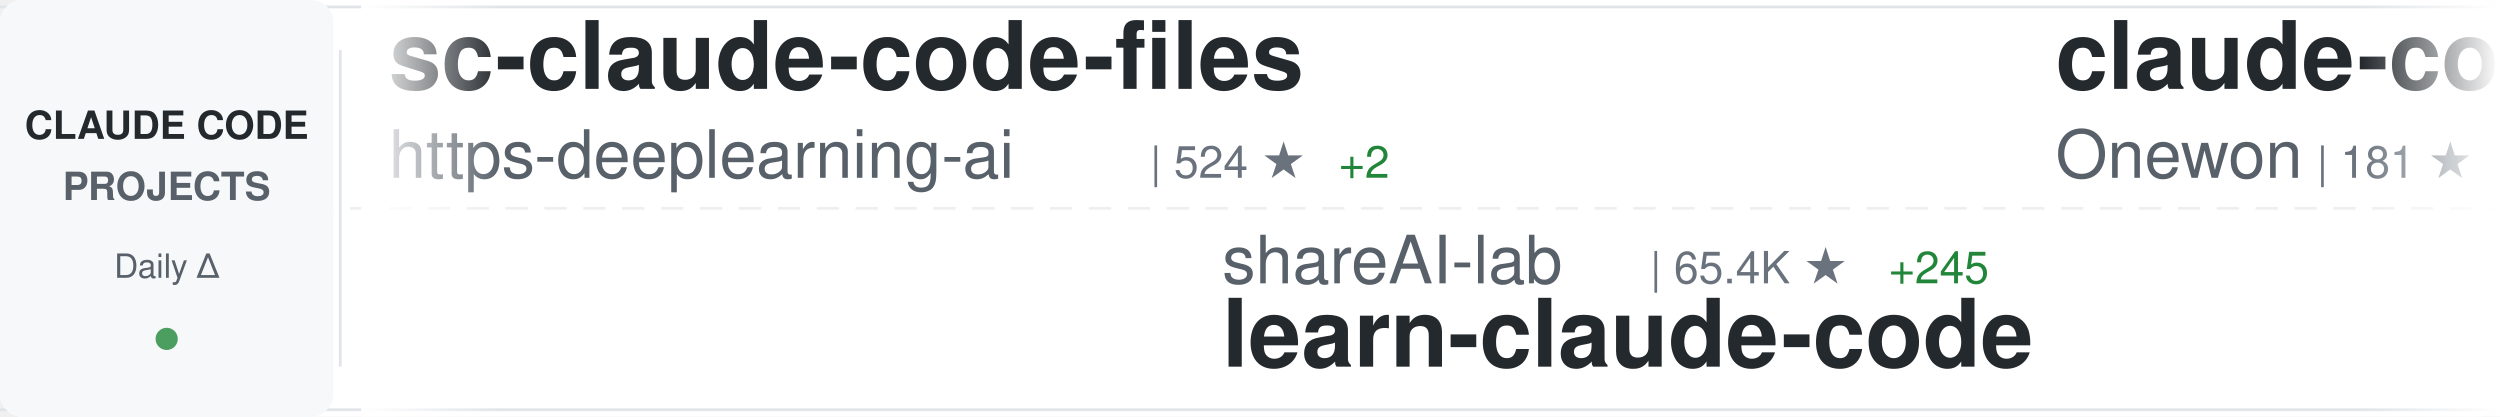
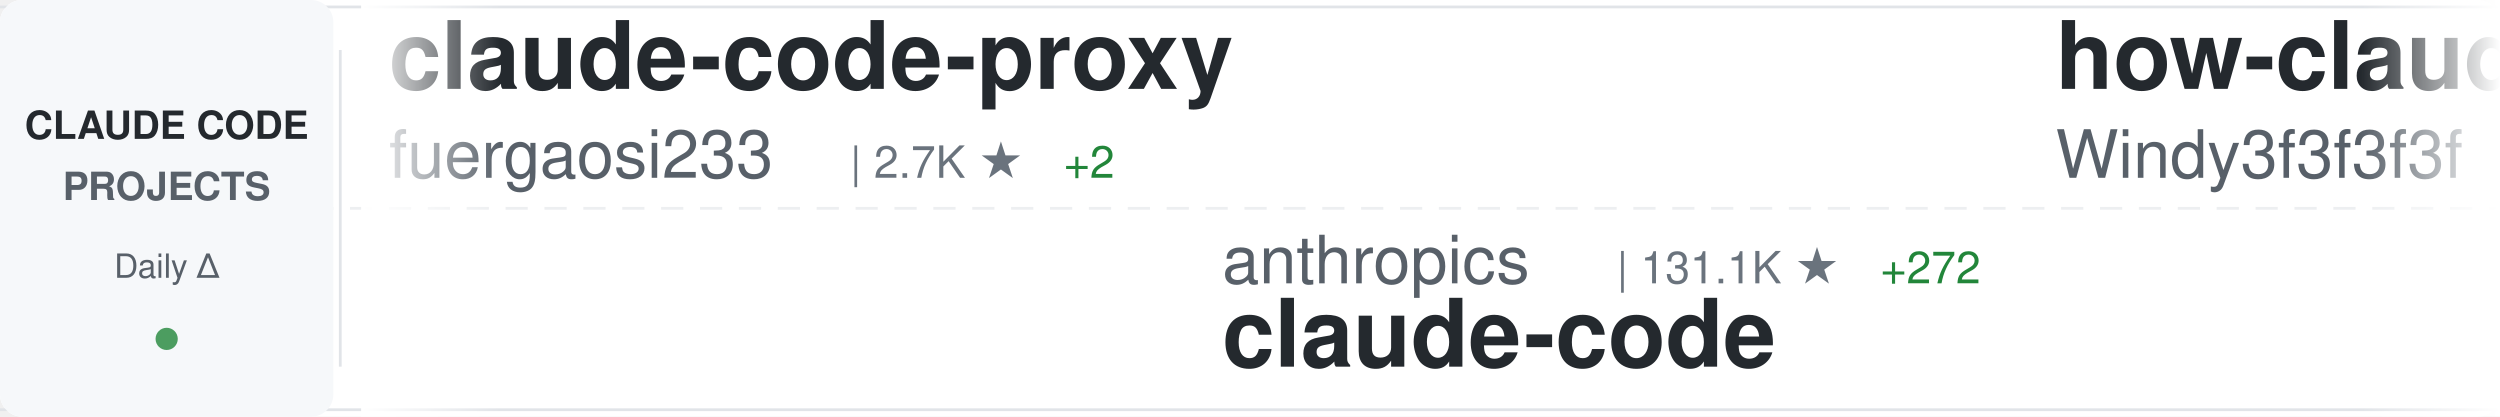
<svg xmlns="http://www.w3.org/2000/svg" width="900" height="150">
  <defs>
    <linearGradient id="awesomeLeftFade" x1="0%" y1="0%" x2="100%" y2="0%">
      <stop offset="0%" style="stop-color:#ffffff;stop-opacity:1" />
      <stop offset="100%" style="stop-color:#ffffff;stop-opacity:0" />
    </linearGradient>
    <linearGradient id="awesomeRightFade" x1="0%" y1="0%" x2="100%" y2="0%">
      <stop offset="0%" style="stop-color:#ffffff;stop-opacity:0" />
      <stop offset="100%" style="stop-color:#ffffff;stop-opacity:1" />
    </linearGradient>
  </defs>
  <rect width="900" height="150" fill="#ffffff" rx="8" />
  <rect x="0" y="2" width="900" height="1" fill="#e1e4e8" />
  <rect x="0" y="147" width="900" height="1" fill="#e1e4e8" />
  <line x1="0" y1="75" x2="900" y2="75" stroke="#e1e4e8" stroke-width="1" stroke-dasharray="8 6" opacity="0.6" />
  <rect x="0" y="0" width="120" height="150" fill="#f6f8fa" rx="8" />
  <text x="60" y="50" font-family="-apple-system, BlinkMacSystemFont, 'Segoe UI', Helvetica, Arial, sans-serif" font-size="14" font-weight="600" fill="#24292e" text-anchor="middle">CLAUDE CODE</text>
  <text x="60" y="72" font-family="-apple-system, BlinkMacSystemFont, 'Segoe UI', Helvetica, Arial, sans-serif" font-size="14" font-weight="600" fill="#586069" text-anchor="middle">PROJECTS</text>
  <text x="60" y="100" font-family="-apple-system, BlinkMacSystemFont, 'Segoe UI', Helvetica, Arial, sans-serif" font-size="12" font-weight="500" fill="#586069" text-anchor="middle">Daily Δ</text>
  <circle cx="60" cy="122" r="4" fill="#22863a" opacity="0.8" />
  <rect x="122" y="18" width="1" height="114" fill="#e1e4e8" />
  <clipPath id="awesomeTickerClip">
    <rect x="130" y="0" width="770" height="150" />
  </clipPath>
  <g clip-path="url(#awesomeTickerClip)">
    <g id="awesomeTickerItems">
      <animateTransform attributeName="transform" attributeType="XML" type="translate" from="0 0" to="-3000 0" dur="54s" repeatCount="indefinite" />
      <g transform="translate(0, 0)">
-         <text x="140" y="32" font-family="-apple-system, BlinkMacSystemFont, 'Segoe UI', Helvetica, Arial, sans-serif" font-size="34" font-weight="600" fill="#24292e">sc-claude-code-files</text>
-         <text x="140" y="64" font-family="-apple-system, BlinkMacSystemFont, 'Segoe UI', Helvetica, Arial, sans-serif" font-size="24" font-weight="400" fill="#586069">https-deeplearning-ai</text>
-         <text x="414" y="64" font-family="-apple-system, BlinkMacSystemFont, 'Segoe UI', Helvetica, Arial, sans-serif" font-size="16" font-weight="500" fill="#6a737d">| 524 ★</text>
-         <text x="482" y="64" font-family="-apple-system, BlinkMacSystemFont, 'Segoe UI', Helvetica, Arial, sans-serif" font-size="16" font-weight="500" fill="#22863a"> +2</text>
+         <text x="140" y="32" font-family="-apple-system, BlinkMacSystemFont, 'Segoe UI', Helvetica, Arial, sans-serif" font-size="34" font-weight="600" fill="#24292e">claude-code-proxy</text>
+         <text x="140" y="64" font-family="-apple-system, BlinkMacSystemFont, 'Segoe UI', Helvetica, Arial, sans-serif" font-size="24" font-weight="400" fill="#586069">fuergaosi233</text>
+         <text x="306" y="64" font-family="-apple-system, BlinkMacSystemFont, 'Segoe UI', Helvetica, Arial, sans-serif" font-size="16" font-weight="500" fill="#6a737d">| 2.7K ★</text>
+         <text x="383" y="64" font-family="-apple-system, BlinkMacSystemFont, 'Segoe UI', Helvetica, Arial, sans-serif" font-size="16" font-weight="500" fill="#22863a"> +2</text>
      </g>
      <g transform="translate(300, 0)">
-         <text x="140" y="102" font-family="-apple-system, BlinkMacSystemFont, 'Segoe UI', Helvetica, Arial, sans-serif" font-size="24" font-weight="400" fill="#586069">shareAI-lab</text>
-         <text x="294" y="102" font-family="-apple-system, BlinkMacSystemFont, 'Segoe UI', Helvetica, Arial, sans-serif" font-size="16" font-weight="500" fill="#6a737d">| 65.4K ★</text>
-         <text x="380" y="102" font-family="-apple-system, BlinkMacSystemFont, 'Segoe UI', Helvetica, Arial, sans-serif" font-size="16" font-weight="500" fill="#22863a"> +245</text>
-         <text x="140" y="132" font-family="-apple-system, BlinkMacSystemFont, 'Segoe UI', Helvetica, Arial, sans-serif" font-size="34" font-weight="600" fill="#24292e">learn-claude-code</text>
+         <text x="140" y="102" font-family="-apple-system, BlinkMacSystemFont, 'Segoe UI', Helvetica, Arial, sans-serif" font-size="24" font-weight="400" fill="#586069">anthropics</text>
+         <text x="282" y="102" font-family="-apple-system, BlinkMacSystemFont, 'Segoe UI', Helvetica, Arial, sans-serif" font-size="16" font-weight="500" fill="#6a737d">| 131.1K ★</text>
+         <text x="377" y="102" font-family="-apple-system, BlinkMacSystemFont, 'Segoe UI', Helvetica, Arial, sans-serif" font-size="16" font-weight="500" fill="#22863a"> +272</text>
+         <text x="140" y="132" font-family="-apple-system, BlinkMacSystemFont, 'Segoe UI', Helvetica, Arial, sans-serif" font-size="34" font-weight="600" fill="#24292e">claude-code</text>
      </g>
      <g transform="translate(600, 0)">
-         <text x="140" y="32" font-family="-apple-system, BlinkMacSystemFont, 'Segoe UI', Helvetica, Arial, sans-serif" font-size="34" font-weight="600" fill="#24292e">claude-code</text>
-         <text x="140" y="64" font-family="-apple-system, BlinkMacSystemFont, 'Segoe UI', Helvetica, Arial, sans-serif" font-size="24" font-weight="400" fill="#586069">Onewon</text>
-         <text x="234" y="64" font-family="-apple-system, BlinkMacSystemFont, 'Segoe UI', Helvetica, Arial, sans-serif" font-size="16" font-weight="500" fill="#6a737d">| 181 ★</text>
+         <text x="140" y="32" font-family="-apple-system, BlinkMacSystemFont, 'Segoe UI', Helvetica, Arial, sans-serif" font-size="34" font-weight="600" fill="#24292e">how-claude-code-works</text>
+         <text x="140" y="64" font-family="-apple-system, BlinkMacSystemFont, 'Segoe UI', Helvetica, Arial, sans-serif" font-size="24" font-weight="400" fill="#586069">Windy3f3f3f3f</text>
+         <text x="318" y="64" font-family="-apple-system, BlinkMacSystemFont, 'Segoe UI', Helvetica, Arial, sans-serif" font-size="16" font-weight="500" fill="#6a737d">| 2.6K ★</text>
+         <text x="395" y="64" font-family="-apple-system, BlinkMacSystemFont, 'Segoe UI', Helvetica, Arial, sans-serif" font-size="16" font-weight="500" fill="#22863a"> +11</text>
      </g>
      <g transform="translate(900, 0)">
-         <text x="140" y="102" font-family="-apple-system, BlinkMacSystemFont, 'Segoe UI', Helvetica, Arial, sans-serif" font-size="24" font-weight="400" fill="#586069">frankbria</text>
-         <text x="270" y="102" font-family="-apple-system, BlinkMacSystemFont, 'Segoe UI', Helvetica, Arial, sans-serif" font-size="16" font-weight="500" fill="#6a737d">| 9.3K ★</text>
-         <text x="347" y="102" font-family="-apple-system, BlinkMacSystemFont, 'Segoe UI', Helvetica, Arial, sans-serif" font-size="16" font-weight="500" fill="#22863a"> +8</text>
-         <text x="140" y="132" font-family="-apple-system, BlinkMacSystemFont, 'Segoe UI', Helvetica, Arial, sans-serif" font-size="34" font-weight="600" fill="#24292e">ralph-claude-code</text>
+         <text x="140" y="102" font-family="-apple-system, BlinkMacSystemFont, 'Segoe UI', Helvetica, Arial, sans-serif" font-size="24" font-weight="400" fill="#586069">isboyjc</text>
+         <text x="246" y="102" font-family="-apple-system, BlinkMacSystemFont, 'Segoe UI', Helvetica, Arial, sans-serif" font-size="16" font-weight="500" fill="#6a737d">| 158 ★</text>
+         <text x="140" y="132" font-family="-apple-system, BlinkMacSystemFont, 'Segoe UI', Helvetica, Arial, sans-serif" font-size="34" font-weight="600" fill="#24292e">claude-code</text>
      </g>
      <g transform="translate(1200, 0)">
-         <text x="140" y="32" font-family="-apple-system, BlinkMacSystemFont, 'Segoe UI', Helvetica, Arial, sans-serif" font-size="34" font-weight="600" fill="#24292e">claude-code-security-rev...</text>
-         <text x="140" y="64" font-family="-apple-system, BlinkMacSystemFont, 'Segoe UI', Helvetica, Arial, sans-serif" font-size="24" font-weight="400" fill="#586069">anthropics</text>
-         <text x="282" y="64" font-family="-apple-system, BlinkMacSystemFont, 'Segoe UI', Helvetica, Arial, sans-serif" font-size="16" font-weight="500" fill="#6a737d">| 5.1K ★</text>
-         <text x="359" y="64" font-family="-apple-system, BlinkMacSystemFont, 'Segoe UI', Helvetica, Arial, sans-serif" font-size="16" font-weight="500" fill="#22863a"> +82</text>
+         <text x="140" y="32" font-family="-apple-system, BlinkMacSystemFont, 'Segoe UI', Helvetica, Arial, sans-serif" font-size="34" font-weight="600" fill="#24292e">claude-code-source</text>
+         <text x="140" y="64" font-family="-apple-system, BlinkMacSystemFont, 'Segoe UI', Helvetica, Arial, sans-serif" font-size="24" font-weight="400" fill="#586069">hangsman</text>
+         <text x="258" y="64" font-family="-apple-system, BlinkMacSystemFont, 'Segoe UI', Helvetica, Arial, sans-serif" font-size="16" font-weight="500" fill="#6a737d">| 782 ★</text>
+         <text x="326" y="64" font-family="-apple-system, BlinkMacSystemFont, 'Segoe UI', Helvetica, Arial, sans-serif" font-size="16" font-weight="500" fill="#22863a"> +1</text>
      </g>
      <g transform="translate(1500, 0)">
-         <text x="140" y="102" font-family="-apple-system, BlinkMacSystemFont, 'Segoe UI', Helvetica, Arial, sans-serif" font-size="24" font-weight="400" fill="#586069">lowcortisolprogrammer</text>
-         <text x="414" y="102" font-family="-apple-system, BlinkMacSystemFont, 'Segoe UI', Helvetica, Arial, sans-serif" font-size="16" font-weight="500" fill="#6a737d">| 172 ★</text>
+         <text x="140" y="102" font-family="-apple-system, BlinkMacSystemFont, 'Segoe UI', Helvetica, Arial, sans-serif" font-size="24" font-weight="400" fill="#586069">ghuntley</text>
+         <text x="258" y="102" font-family="-apple-system, BlinkMacSystemFont, 'Segoe UI', Helvetica, Arial, sans-serif" font-size="16" font-weight="500" fill="#6a737d">| 981 ★</text>
+         <text x="326" y="102" font-family="-apple-system, BlinkMacSystemFont, 'Segoe UI', Helvetica, Arial, sans-serif" font-size="16" font-weight="500" fill="#22863a"> +1</text>
+         <text x="140" y="132" font-family="-apple-system, BlinkMacSystemFont, 'Segoe UI', Helvetica, Arial, sans-serif" font-size="34" font-weight="600" fill="#24292e">claude-code-source-code-...</text>
+       </g>
+       <g transform="translate(1800, 0)">
+         <text x="140" y="32" font-family="-apple-system, BlinkMacSystemFont, 'Segoe UI', Helvetica, Arial, sans-serif" font-size="34" font-weight="600" fill="#24292e">claude-code-prompts</text>
+         <text x="140" y="64" font-family="-apple-system, BlinkMacSystemFont, 'Segoe UI', Helvetica, Arial, sans-serif" font-size="24" font-weight="400" fill="#586069">repowise-dev</text>
+         <text x="306" y="64" font-family="-apple-system, BlinkMacSystemFont, 'Segoe UI', Helvetica, Arial, sans-serif" font-size="16" font-weight="500" fill="#6a737d">| 1.1K ★</text>
+       </g>
+       <g transform="translate(2100, 0)">
+         <text x="140" y="102" font-family="-apple-system, BlinkMacSystemFont, 'Segoe UI', Helvetica, Arial, sans-serif" font-size="24" font-weight="400" fill="#586069">wanshuiyin</text>
+         <text x="282" y="102" font-family="-apple-system, BlinkMacSystemFont, 'Segoe UI', Helvetica, Arial, sans-serif" font-size="16" font-weight="500" fill="#6a737d">| 11.7K ★</text>
+         <text x="368" y="102" font-family="-apple-system, BlinkMacSystemFont, 'Segoe UI', Helvetica, Arial, sans-serif" font-size="16" font-weight="500" fill="#22863a"> +89</text>
+         <text x="140" y="132" font-family="-apple-system, BlinkMacSystemFont, 'Segoe UI', Helvetica, Arial, sans-serif" font-size="34" font-weight="600" fill="#24292e">Auto-claude-code-researc...</text>
+       </g>
+       <g transform="translate(2400, 0)">
+         <text x="140" y="32" font-family="-apple-system, BlinkMacSystemFont, 'Segoe UI', Helvetica, Arial, sans-serif" font-size="34" font-weight="600" fill="#24292e">claude-code-showcase</text>
+         <text x="140" y="64" font-family="-apple-system, BlinkMacSystemFont, 'Segoe UI', Helvetica, Arial, sans-serif" font-size="24" font-weight="400" fill="#586069">ChrisWiles</text>
+         <text x="282" y="64" font-family="-apple-system, BlinkMacSystemFont, 'Segoe UI', Helvetica, Arial, sans-serif" font-size="16" font-weight="500" fill="#6a737d">| 5.9K ★</text>
+         <text x="359" y="64" font-family="-apple-system, BlinkMacSystemFont, 'Segoe UI', Helvetica, Arial, sans-serif" font-size="16" font-weight="500" fill="#22863a"> +1</text>
+       </g>
+       <g transform="translate(2700, 0)">
+         <text x="140" y="102" font-family="-apple-system, BlinkMacSystemFont, 'Segoe UI', Helvetica, Arial, sans-serif" font-size="24" font-weight="400" fill="#586069">SeemSeam</text>
+         <text x="258" y="102" font-family="-apple-system, BlinkMacSystemFont, 'Segoe UI', Helvetica, Arial, sans-serif" font-size="16" font-weight="500" fill="#6a737d">| 2.9K ★</text>
+         <text x="335" y="102" font-family="-apple-system, BlinkMacSystemFont, 'Segoe UI', Helvetica, Arial, sans-serif" font-size="16" font-weight="500" fill="#22863a"> +9</text>
+         <text x="140" y="132" font-family="-apple-system, BlinkMacSystemFont, 'Segoe UI', Helvetica, Arial, sans-serif" font-size="34" font-weight="600" fill="#24292e">claude_codex_bridge</text>
+       </g>
+       <g transform="translate(3000, 0)">
+         <text x="140" y="32" font-family="-apple-system, BlinkMacSystemFont, 'Segoe UI', Helvetica, Arial, sans-serif" font-size="34" font-weight="600" fill="#24292e">claude-code-proxy</text>
+         <text x="140" y="64" font-family="-apple-system, BlinkMacSystemFont, 'Segoe UI', Helvetica, Arial, sans-serif" font-size="24" font-weight="400" fill="#586069">fuergaosi233</text>
+         <text x="306" y="64" font-family="-apple-system, BlinkMacSystemFont, 'Segoe UI', Helvetica, Arial, sans-serif" font-size="16" font-weight="500" fill="#6a737d">| 2.7K ★</text>
+         <text x="383" y="64" font-family="-apple-system, BlinkMacSystemFont, 'Segoe UI', Helvetica, Arial, sans-serif" font-size="16" font-weight="500" fill="#22863a"> +2</text>
+       </g>
+       <g transform="translate(3300, 0)">
+         <text x="140" y="102" font-family="-apple-system, BlinkMacSystemFont, 'Segoe UI', Helvetica, Arial, sans-serif" font-size="24" font-weight="400" fill="#586069">anthropics</text>
+         <text x="282" y="102" font-family="-apple-system, BlinkMacSystemFont, 'Segoe UI', Helvetica, Arial, sans-serif" font-size="16" font-weight="500" fill="#6a737d">| 131.1K ★</text>
+         <text x="377" y="102" font-family="-apple-system, BlinkMacSystemFont, 'Segoe UI', Helvetica, Arial, sans-serif" font-size="16" font-weight="500" fill="#22863a"> +272</text>
        <text x="140" y="132" font-family="-apple-system, BlinkMacSystemFont, 'Segoe UI', Helvetica, Arial, sans-serif" font-size="34" font-weight="600" fill="#24292e">claude-code</text>
      </g>
-       <g transform="translate(1800, 0)">
-         <text x="140" y="32" font-family="-apple-system, BlinkMacSystemFont, 'Segoe UI', Helvetica, Arial, sans-serif" font-size="34" font-weight="600" fill="#24292e">claude-code</text>
-         <text x="140" y="64" font-family="-apple-system, BlinkMacSystemFont, 'Segoe UI', Helvetica, Arial, sans-serif" font-size="24" font-weight="400" fill="#586069">codeaashu</text>
-         <text x="270" y="64" font-family="-apple-system, BlinkMacSystemFont, 'Segoe UI', Helvetica, Arial, sans-serif" font-size="16" font-weight="500" fill="#6a737d">| 2.8K ★</text>
-         <text x="347" y="64" font-family="-apple-system, BlinkMacSystemFont, 'Segoe UI', Helvetica, Arial, sans-serif" font-size="16" font-weight="500" fill="#22863a"> +11</text>
-       </g>
-       <g transform="translate(2100, 0)">
-         <text x="140" y="102" font-family="-apple-system, BlinkMacSystemFont, 'Segoe UI', Helvetica, Arial, sans-serif" font-size="24" font-weight="400" fill="#586069">nicedreamzapp</text>
-         <text x="318" y="102" font-family="-apple-system, BlinkMacSystemFont, 'Segoe UI', Helvetica, Arial, sans-serif" font-size="16" font-weight="500" fill="#6a737d">| 2.7K ★</text>
-         <text x="395" y="102" font-family="-apple-system, BlinkMacSystemFont, 'Segoe UI', Helvetica, Arial, sans-serif" font-size="16" font-weight="500" fill="#22863a"> +2</text>
-         <text x="140" y="132" font-family="-apple-system, BlinkMacSystemFont, 'Segoe UI', Helvetica, Arial, sans-serif" font-size="34" font-weight="600" fill="#24292e">claude-code-local</text>
-       </g>
-       <g transform="translate(2400, 0)">
-         <text x="140" y="32" font-family="-apple-system, BlinkMacSystemFont, 'Segoe UI', Helvetica, Arial, sans-serif" font-size="34" font-weight="600" fill="#24292e">claude-code-action</text>
-         <text x="140" y="64" font-family="-apple-system, BlinkMacSystemFont, 'Segoe UI', Helvetica, Arial, sans-serif" font-size="24" font-weight="400" fill="#586069">anthropics</text>
-         <text x="282" y="64" font-family="-apple-system, BlinkMacSystemFont, 'Segoe UI', Helvetica, Arial, sans-serif" font-size="16" font-weight="500" fill="#6a737d">| 7.9K ★</text>
-         <text x="359" y="64" font-family="-apple-system, BlinkMacSystemFont, 'Segoe UI', Helvetica, Arial, sans-serif" font-size="16" font-weight="500" fill="#22863a"> +6</text>
-       </g>
-       <g transform="translate(2700, 0)">
-         <text x="140" y="102" font-family="-apple-system, BlinkMacSystemFont, 'Segoe UI', Helvetica, Arial, sans-serif" font-size="24" font-weight="400" fill="#586069">jqueryscript</text>
-         <text x="306" y="102" font-family="-apple-system, BlinkMacSystemFont, 'Segoe UI', Helvetica, Arial, sans-serif" font-size="16" font-weight="500" fill="#6a737d">| 412 ★</text>
-         <text x="140" y="132" font-family="-apple-system, BlinkMacSystemFont, 'Segoe UI', Helvetica, Arial, sans-serif" font-size="34" font-weight="600" fill="#24292e">awesome-claude-code</text>
-       </g>
-       <g transform="translate(3000, 0)">
-         <text x="140" y="32" font-family="-apple-system, BlinkMacSystemFont, 'Segoe UI', Helvetica, Arial, sans-serif" font-size="34" font-weight="600" fill="#24292e">sc-claude-code-files</text>
-         <text x="140" y="64" font-family="-apple-system, BlinkMacSystemFont, 'Segoe UI', Helvetica, Arial, sans-serif" font-size="24" font-weight="400" fill="#586069">https-deeplearning-ai</text>
-         <text x="414" y="64" font-family="-apple-system, BlinkMacSystemFont, 'Segoe UI', Helvetica, Arial, sans-serif" font-size="16" font-weight="500" fill="#6a737d">| 524 ★</text>
-         <text x="482" y="64" font-family="-apple-system, BlinkMacSystemFont, 'Segoe UI', Helvetica, Arial, sans-serif" font-size="16" font-weight="500" fill="#22863a"> +2</text>
-       </g>
-       <g transform="translate(3300, 0)">
-         <text x="140" y="102" font-family="-apple-system, BlinkMacSystemFont, 'Segoe UI', Helvetica, Arial, sans-serif" font-size="24" font-weight="400" fill="#586069">shareAI-lab</text>
-         <text x="294" y="102" font-family="-apple-system, BlinkMacSystemFont, 'Segoe UI', Helvetica, Arial, sans-serif" font-size="16" font-weight="500" fill="#6a737d">| 65.4K ★</text>
-         <text x="380" y="102" font-family="-apple-system, BlinkMacSystemFont, 'Segoe UI', Helvetica, Arial, sans-serif" font-size="16" font-weight="500" fill="#22863a"> +245</text>
-         <text x="140" y="132" font-family="-apple-system, BlinkMacSystemFont, 'Segoe UI', Helvetica, Arial, sans-serif" font-size="34" font-weight="600" fill="#24292e">learn-claude-code</text>
-       </g>
      <g transform="translate(3600, 0)">
-         <text x="140" y="32" font-family="-apple-system, BlinkMacSystemFont, 'Segoe UI', Helvetica, Arial, sans-serif" font-size="34" font-weight="600" fill="#24292e">claude-code</text>
-         <text x="140" y="64" font-family="-apple-system, BlinkMacSystemFont, 'Segoe UI', Helvetica, Arial, sans-serif" font-size="24" font-weight="400" fill="#586069">Onewon</text>
-         <text x="234" y="64" font-family="-apple-system, BlinkMacSystemFont, 'Segoe UI', Helvetica, Arial, sans-serif" font-size="16" font-weight="500" fill="#6a737d">| 181 ★</text>
+         <text x="140" y="32" font-family="-apple-system, BlinkMacSystemFont, 'Segoe UI', Helvetica, Arial, sans-serif" font-size="34" font-weight="600" fill="#24292e">how-claude-code-works</text>
+         <text x="140" y="64" font-family="-apple-system, BlinkMacSystemFont, 'Segoe UI', Helvetica, Arial, sans-serif" font-size="24" font-weight="400" fill="#586069">Windy3f3f3f3f</text>
+         <text x="318" y="64" font-family="-apple-system, BlinkMacSystemFont, 'Segoe UI', Helvetica, Arial, sans-serif" font-size="16" font-weight="500" fill="#6a737d">| 2.6K ★</text>
+         <text x="395" y="64" font-family="-apple-system, BlinkMacSystemFont, 'Segoe UI', Helvetica, Arial, sans-serif" font-size="16" font-weight="500" fill="#22863a"> +11</text>
      </g>
      <g transform="translate(3900, 0)">
-         <text x="140" y="102" font-family="-apple-system, BlinkMacSystemFont, 'Segoe UI', Helvetica, Arial, sans-serif" font-size="24" font-weight="400" fill="#586069">frankbria</text>
-         <text x="270" y="102" font-family="-apple-system, BlinkMacSystemFont, 'Segoe UI', Helvetica, Arial, sans-serif" font-size="16" font-weight="500" fill="#6a737d">| 9.3K ★</text>
-         <text x="347" y="102" font-family="-apple-system, BlinkMacSystemFont, 'Segoe UI', Helvetica, Arial, sans-serif" font-size="16" font-weight="500" fill="#22863a"> +8</text>
-         <text x="140" y="132" font-family="-apple-system, BlinkMacSystemFont, 'Segoe UI', Helvetica, Arial, sans-serif" font-size="34" font-weight="600" fill="#24292e">ralph-claude-code</text>
+         <text x="140" y="102" font-family="-apple-system, BlinkMacSystemFont, 'Segoe UI', Helvetica, Arial, sans-serif" font-size="24" font-weight="400" fill="#586069">isboyjc</text>
+         <text x="246" y="102" font-family="-apple-system, BlinkMacSystemFont, 'Segoe UI', Helvetica, Arial, sans-serif" font-size="16" font-weight="500" fill="#6a737d">| 158 ★</text>
+         <text x="140" y="132" font-family="-apple-system, BlinkMacSystemFont, 'Segoe UI', Helvetica, Arial, sans-serif" font-size="34" font-weight="600" fill="#24292e">claude-code</text>
      </g>
    </g>
  </g>
  <rect x="130" y="0" width="50" height="150" fill="url(#awesomeLeftFade)" />
  <rect x="850" y="0" width="50" height="150" fill="url(#awesomeRightFade)" />
</svg>
